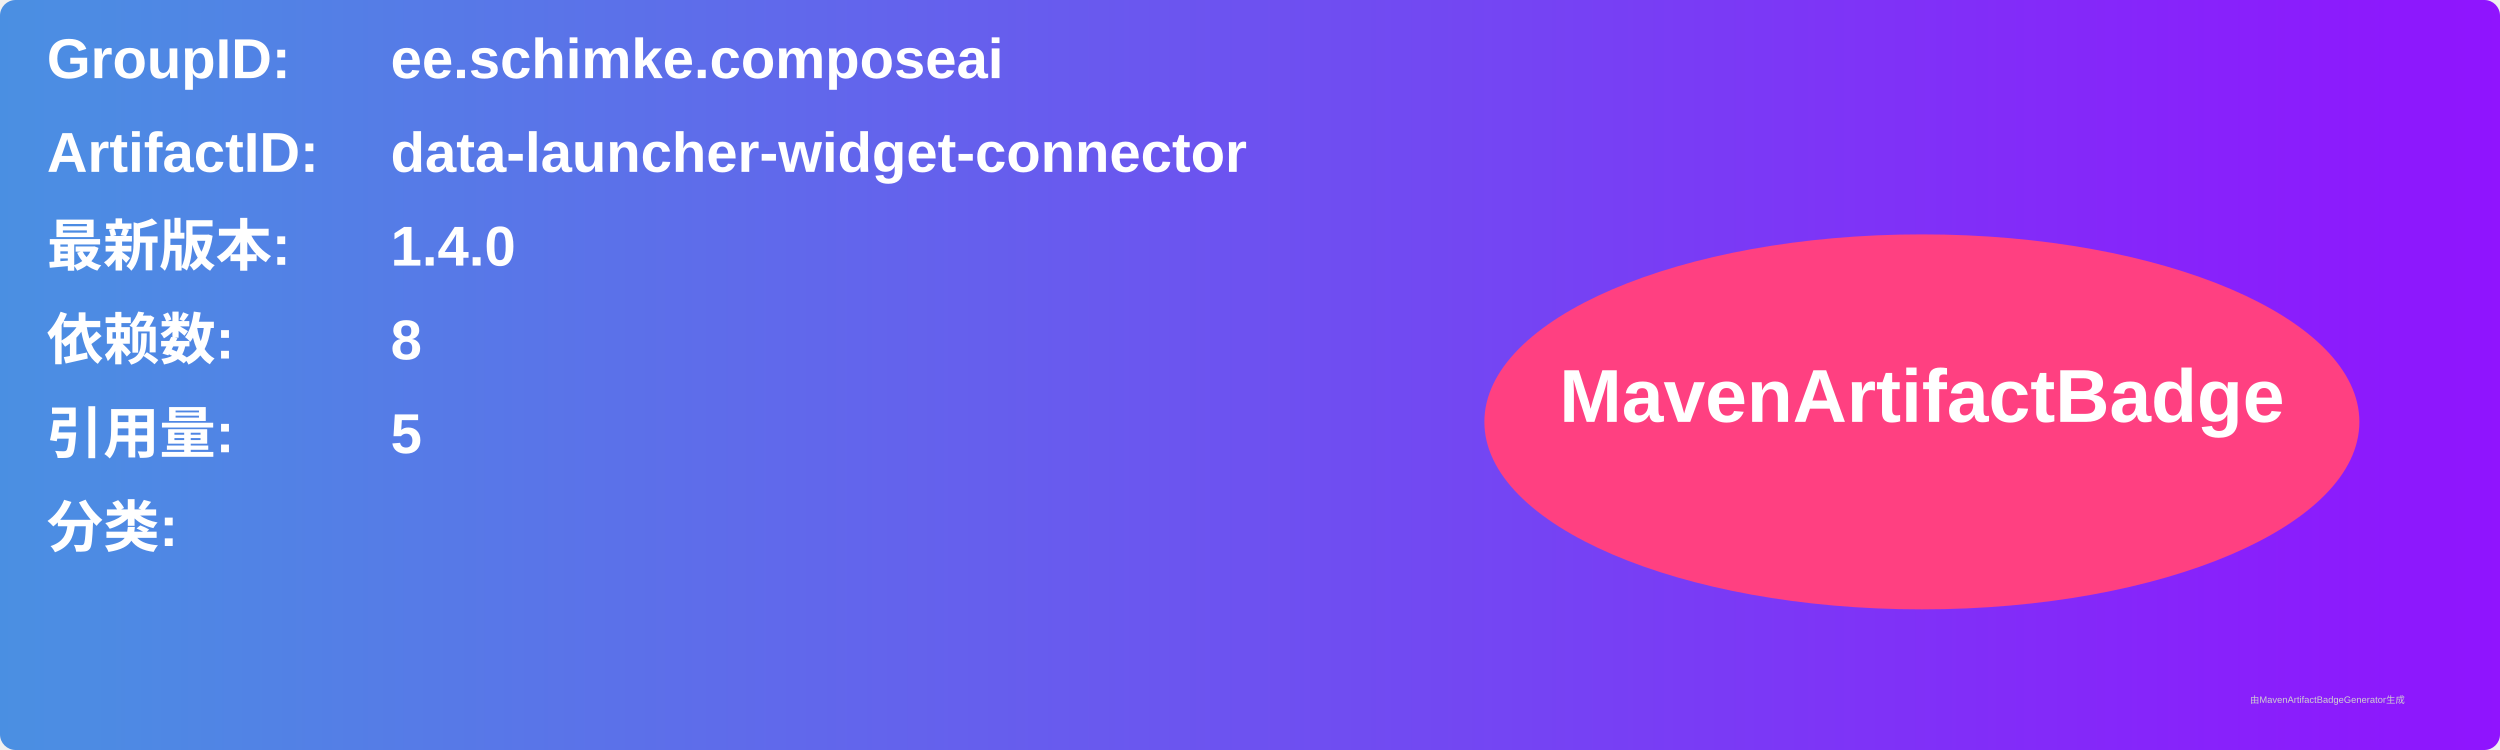
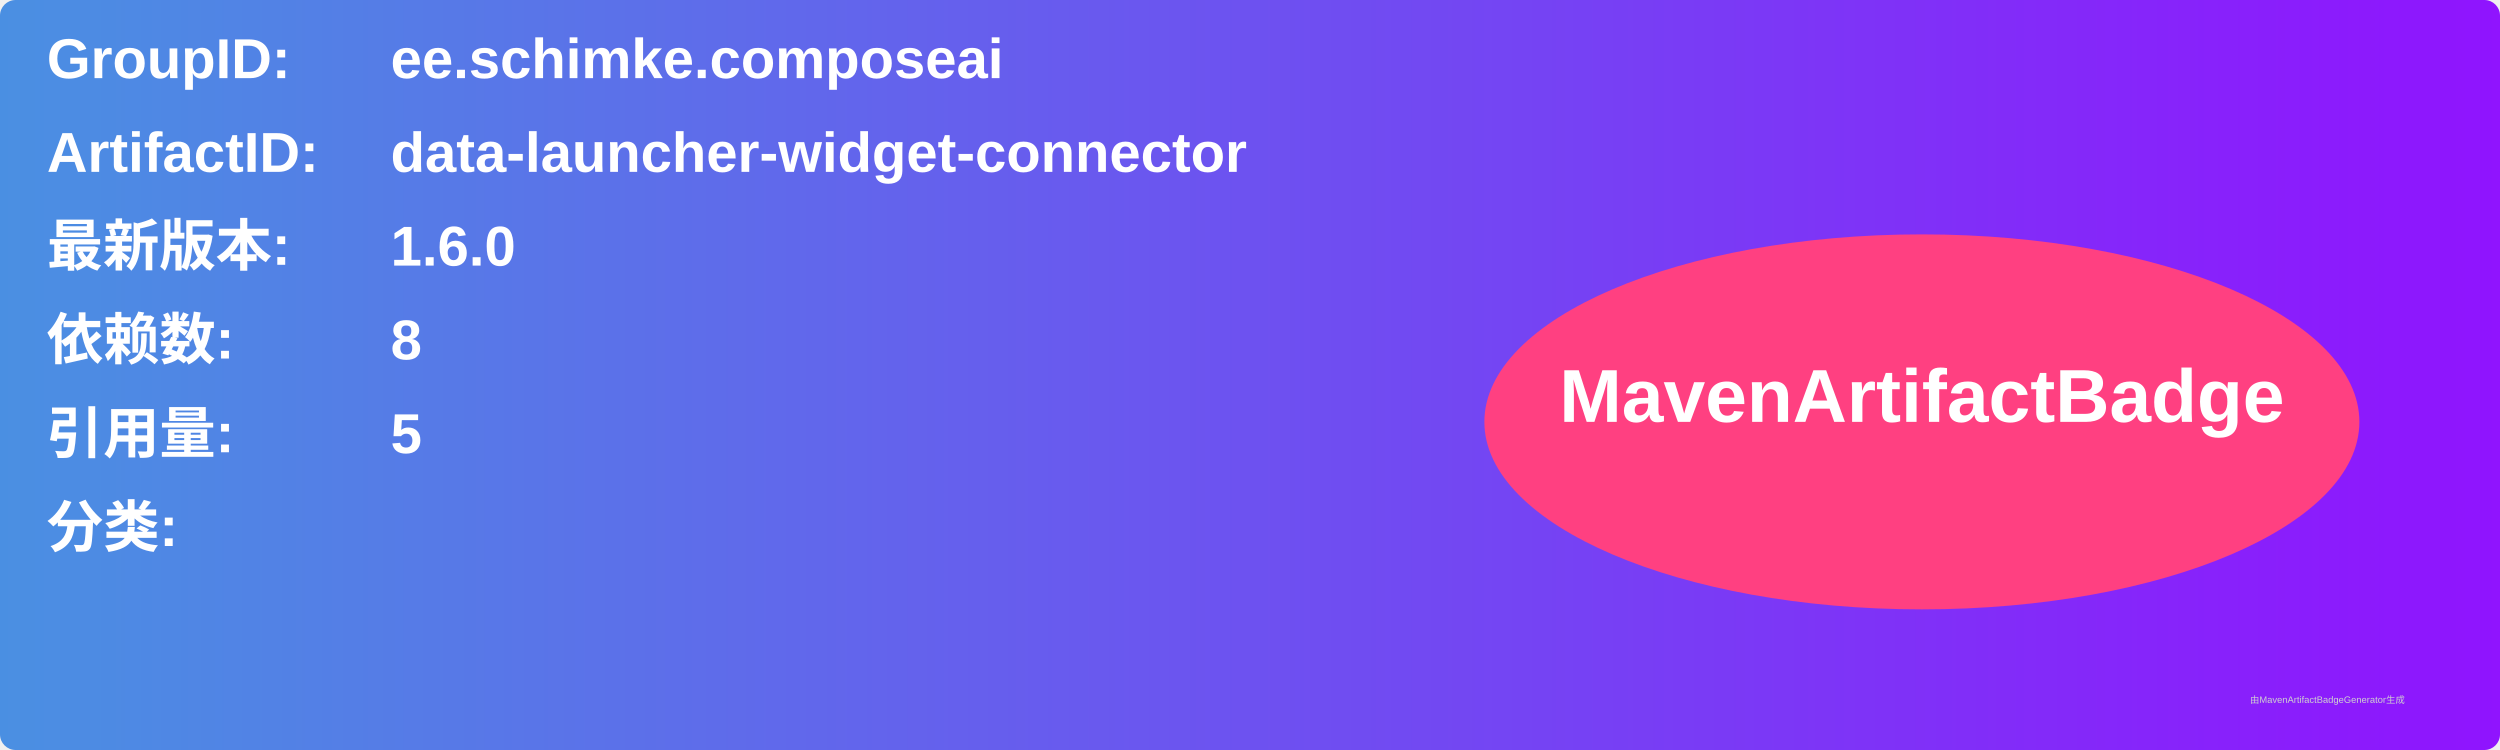
<svg xmlns="http://www.w3.org/2000/svg" width="800" height="240" viewBox="0 0 800 240">
  <linearGradient id="grad" x1="0%" y1="0%" x2="100%" y2="0%">
    <stop offset="0%" stop-color="#4a90e2" />
    <stop offset="100%" stop-color="#9013fe" />
  </linearGradient>
  <rect width="100%" height="100%" rx="5" ry="5" fill="url(#grad)" />
  <g transform="translate(15, 15)">
    <text x="0" y="10" font-family="Arial" font-size="18" fill="white" font-weight="bold" width="260">GroupID:</text>
    <text x="110" y="10" font-family="Arial" font-size="18" fill="white" font-weight="bold" width="460">ee.schimke.composeai</text>
    <text x="0" y="40" font-family="Arial" font-size="18" fill="white" font-weight="bold" width="260">ArtifactID:</text>
    <text x="110" y="40" font-family="Arial" font-size="18" fill="white" font-weight="bold" width="460">data-launcher-widget-connector</text>
    <text x="0" y="70" font-family="Arial" font-size="18" fill="white" font-weight="bold">最新版本:</text>
    <text x="110" y="70" font-family="Arial" font-size="18" fill="white" font-weight="bold">
-       <tspan font-weight="bold">1.4.0</tspan>
+       <tspan font-weight="bold">1.6.0</tspan>
    </text>
    <text x="0" y="100" font-family="Arial" font-size="18" fill="white" font-weight="bold">依赖数: </text>
    <text x="110" y="100" font-family="Arial" font-size="18" fill="white">
      <tspan font-weight="bold">8</tspan>
    </text>
    <text x="0" y="130" font-family="Arial" font-size="18" fill="white" font-weight="bold">引用量: </text>
    <text x="110" y="130" font-family="Arial" font-size="18" fill="white">
      <tspan font-weight="bold">5</tspan>
    </text>
    <text x="0" y="160" font-family="Arial" font-size="18" fill="white" font-weight="bold">分类:</text>
    <text x="10" y="190" font-family="Arial" font-size="10" fill="white">
      <tspan font-weight="bold" />
    </text>
    <ellipse cx="600" cy="120" rx="140" ry="60" fill="#ff4081" />
    <text x="600" y="120" text-anchor="middle" font-family="Arial" font-size="24" fill="white" font-weight="bold">MavenArtifactBadge</text>
  </g>
  <text x="720" y="225" font-family="Arial" font-size="3" fill="#d0d0d0">由MavenArtifactBadgeGenerator生成</text>
</svg>
